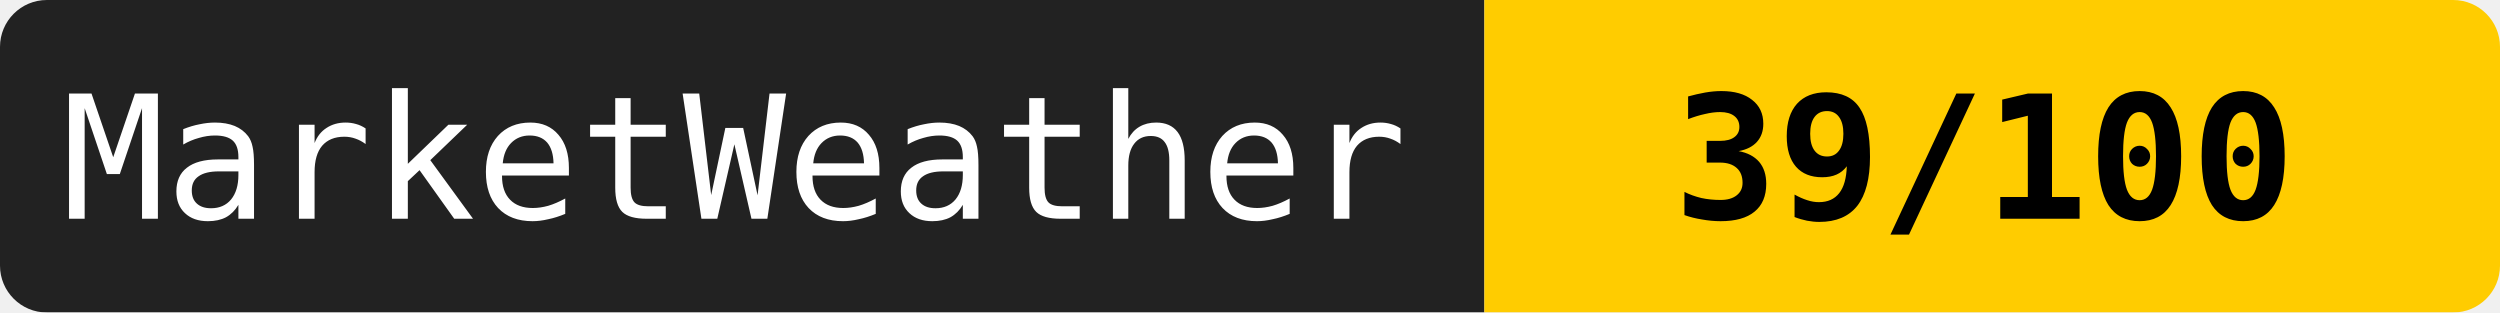
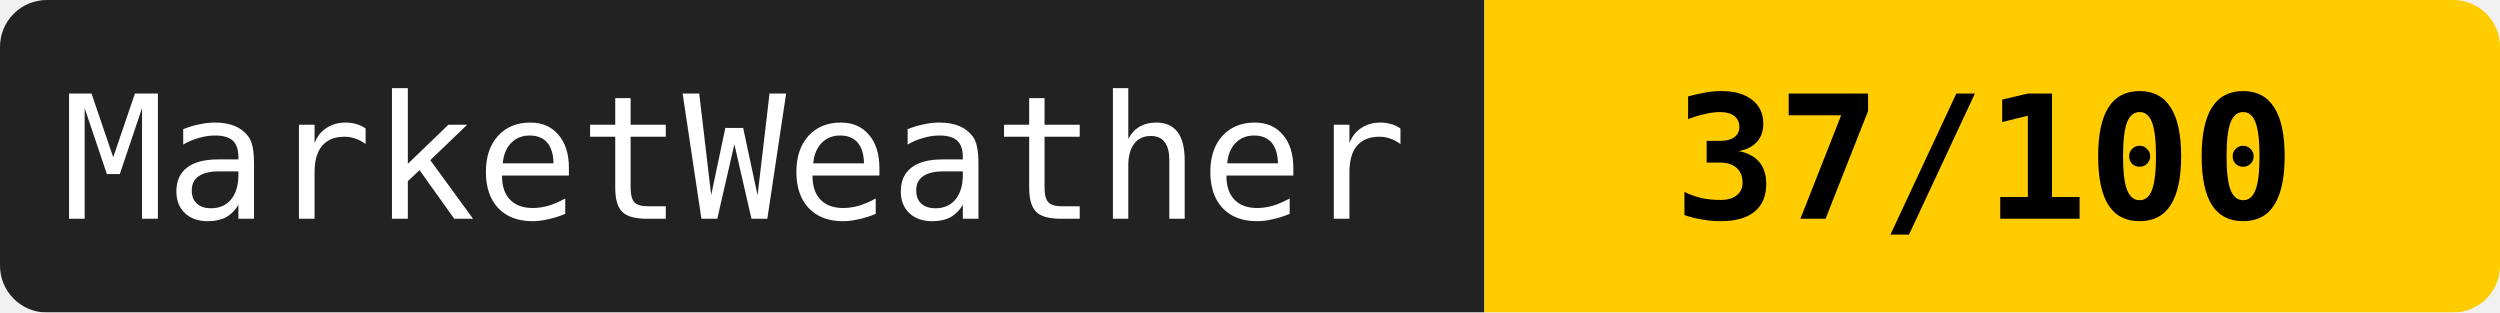
<svg xmlns="http://www.w3.org/2000/svg" width="160" height="20">
  <mask id="a">
    <rect width="160" height="20" rx="3" fill="#fff" />
  </mask>
  <g mask="url(#a)">
    <path fill="#222" d="M0 0h95v20H0z" />
    <path fill="#ffcc00" d="M95 0h65v20H95z" />
  </g>
  <g fill="#fff" text-anchor="middle" font-family="monospace" font-size="11">
    <text x="47" y="14">MarketWeather</text>
-     <text x="127" y="14" fill="#000" font-weight="bold">39/100</text>
+     <text x="127" y="14" fill="#000" font-weight="bold">37/100</text>
  </g>
</svg>
